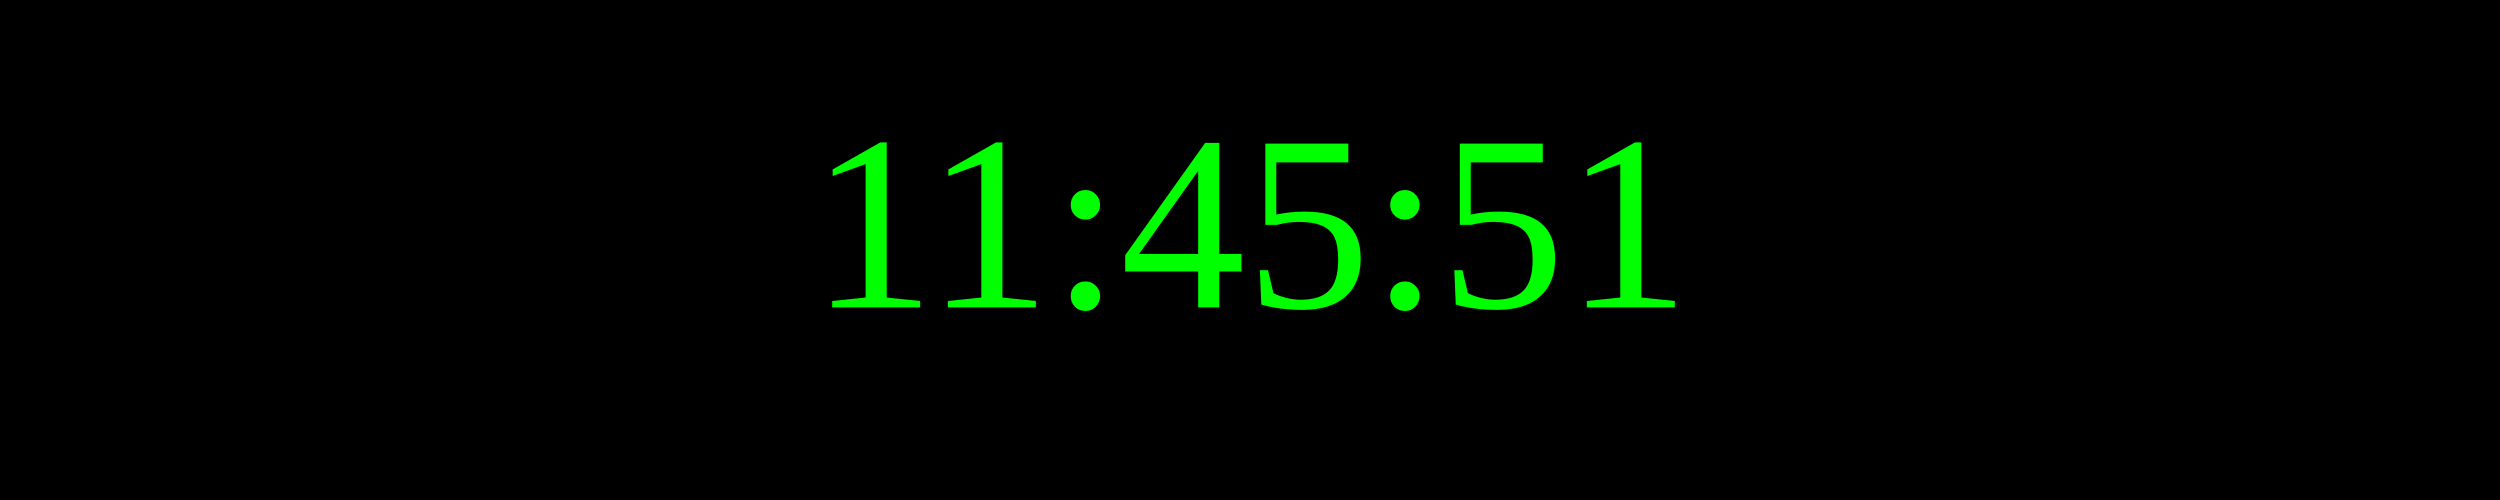
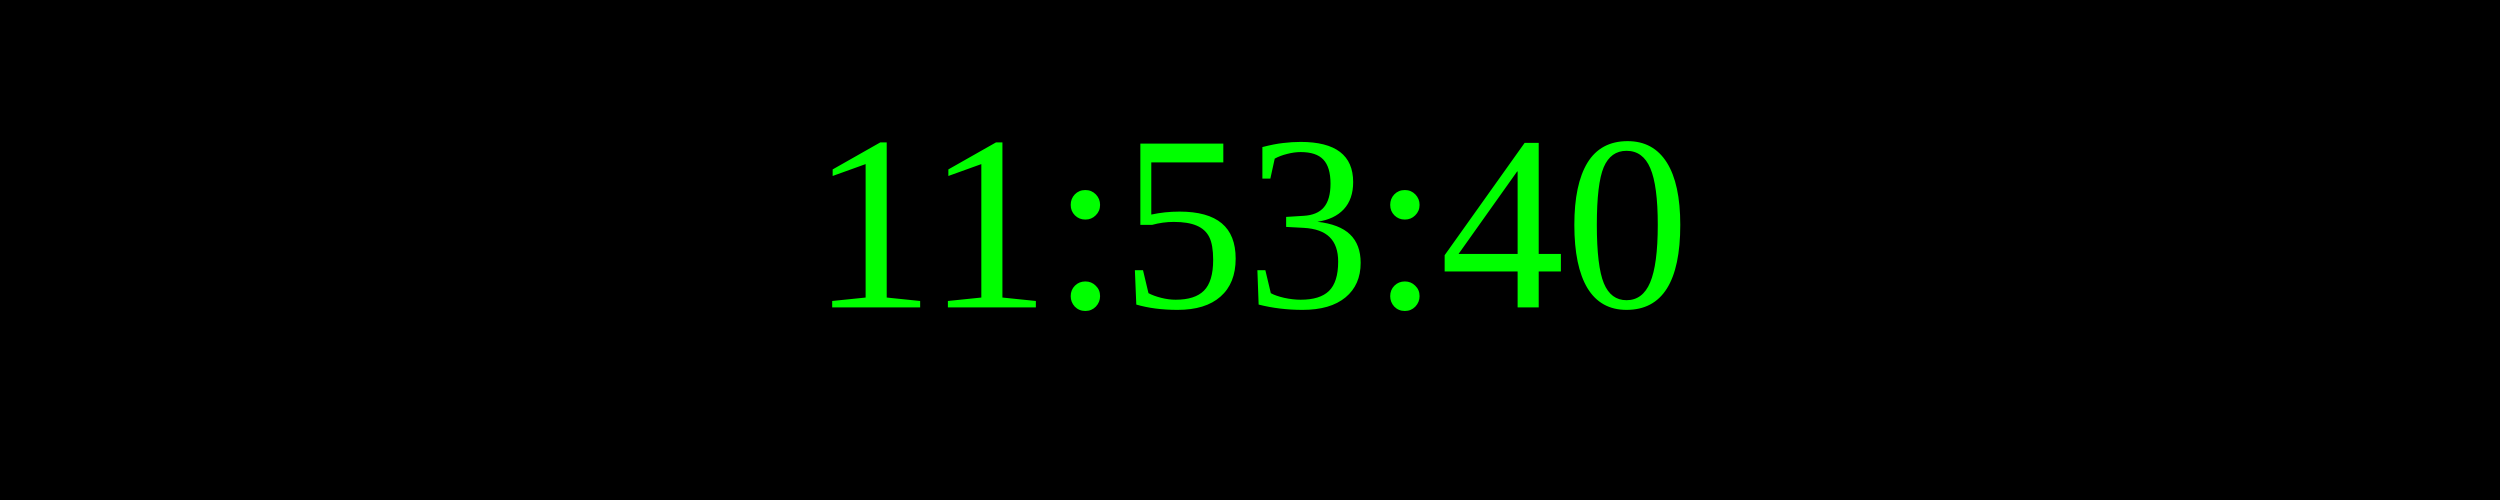
<svg xmlns="http://www.w3.org/2000/svg" width="250" height="50">
  <rect width="100%" height="100%" fill="black" />
  <text x="50%" y="50%" font-size="25" fill="lime" text-anchor="middle" dominant-baseline="middle">
- 11:45:51
+ 11:53:40
</text>
</svg>
